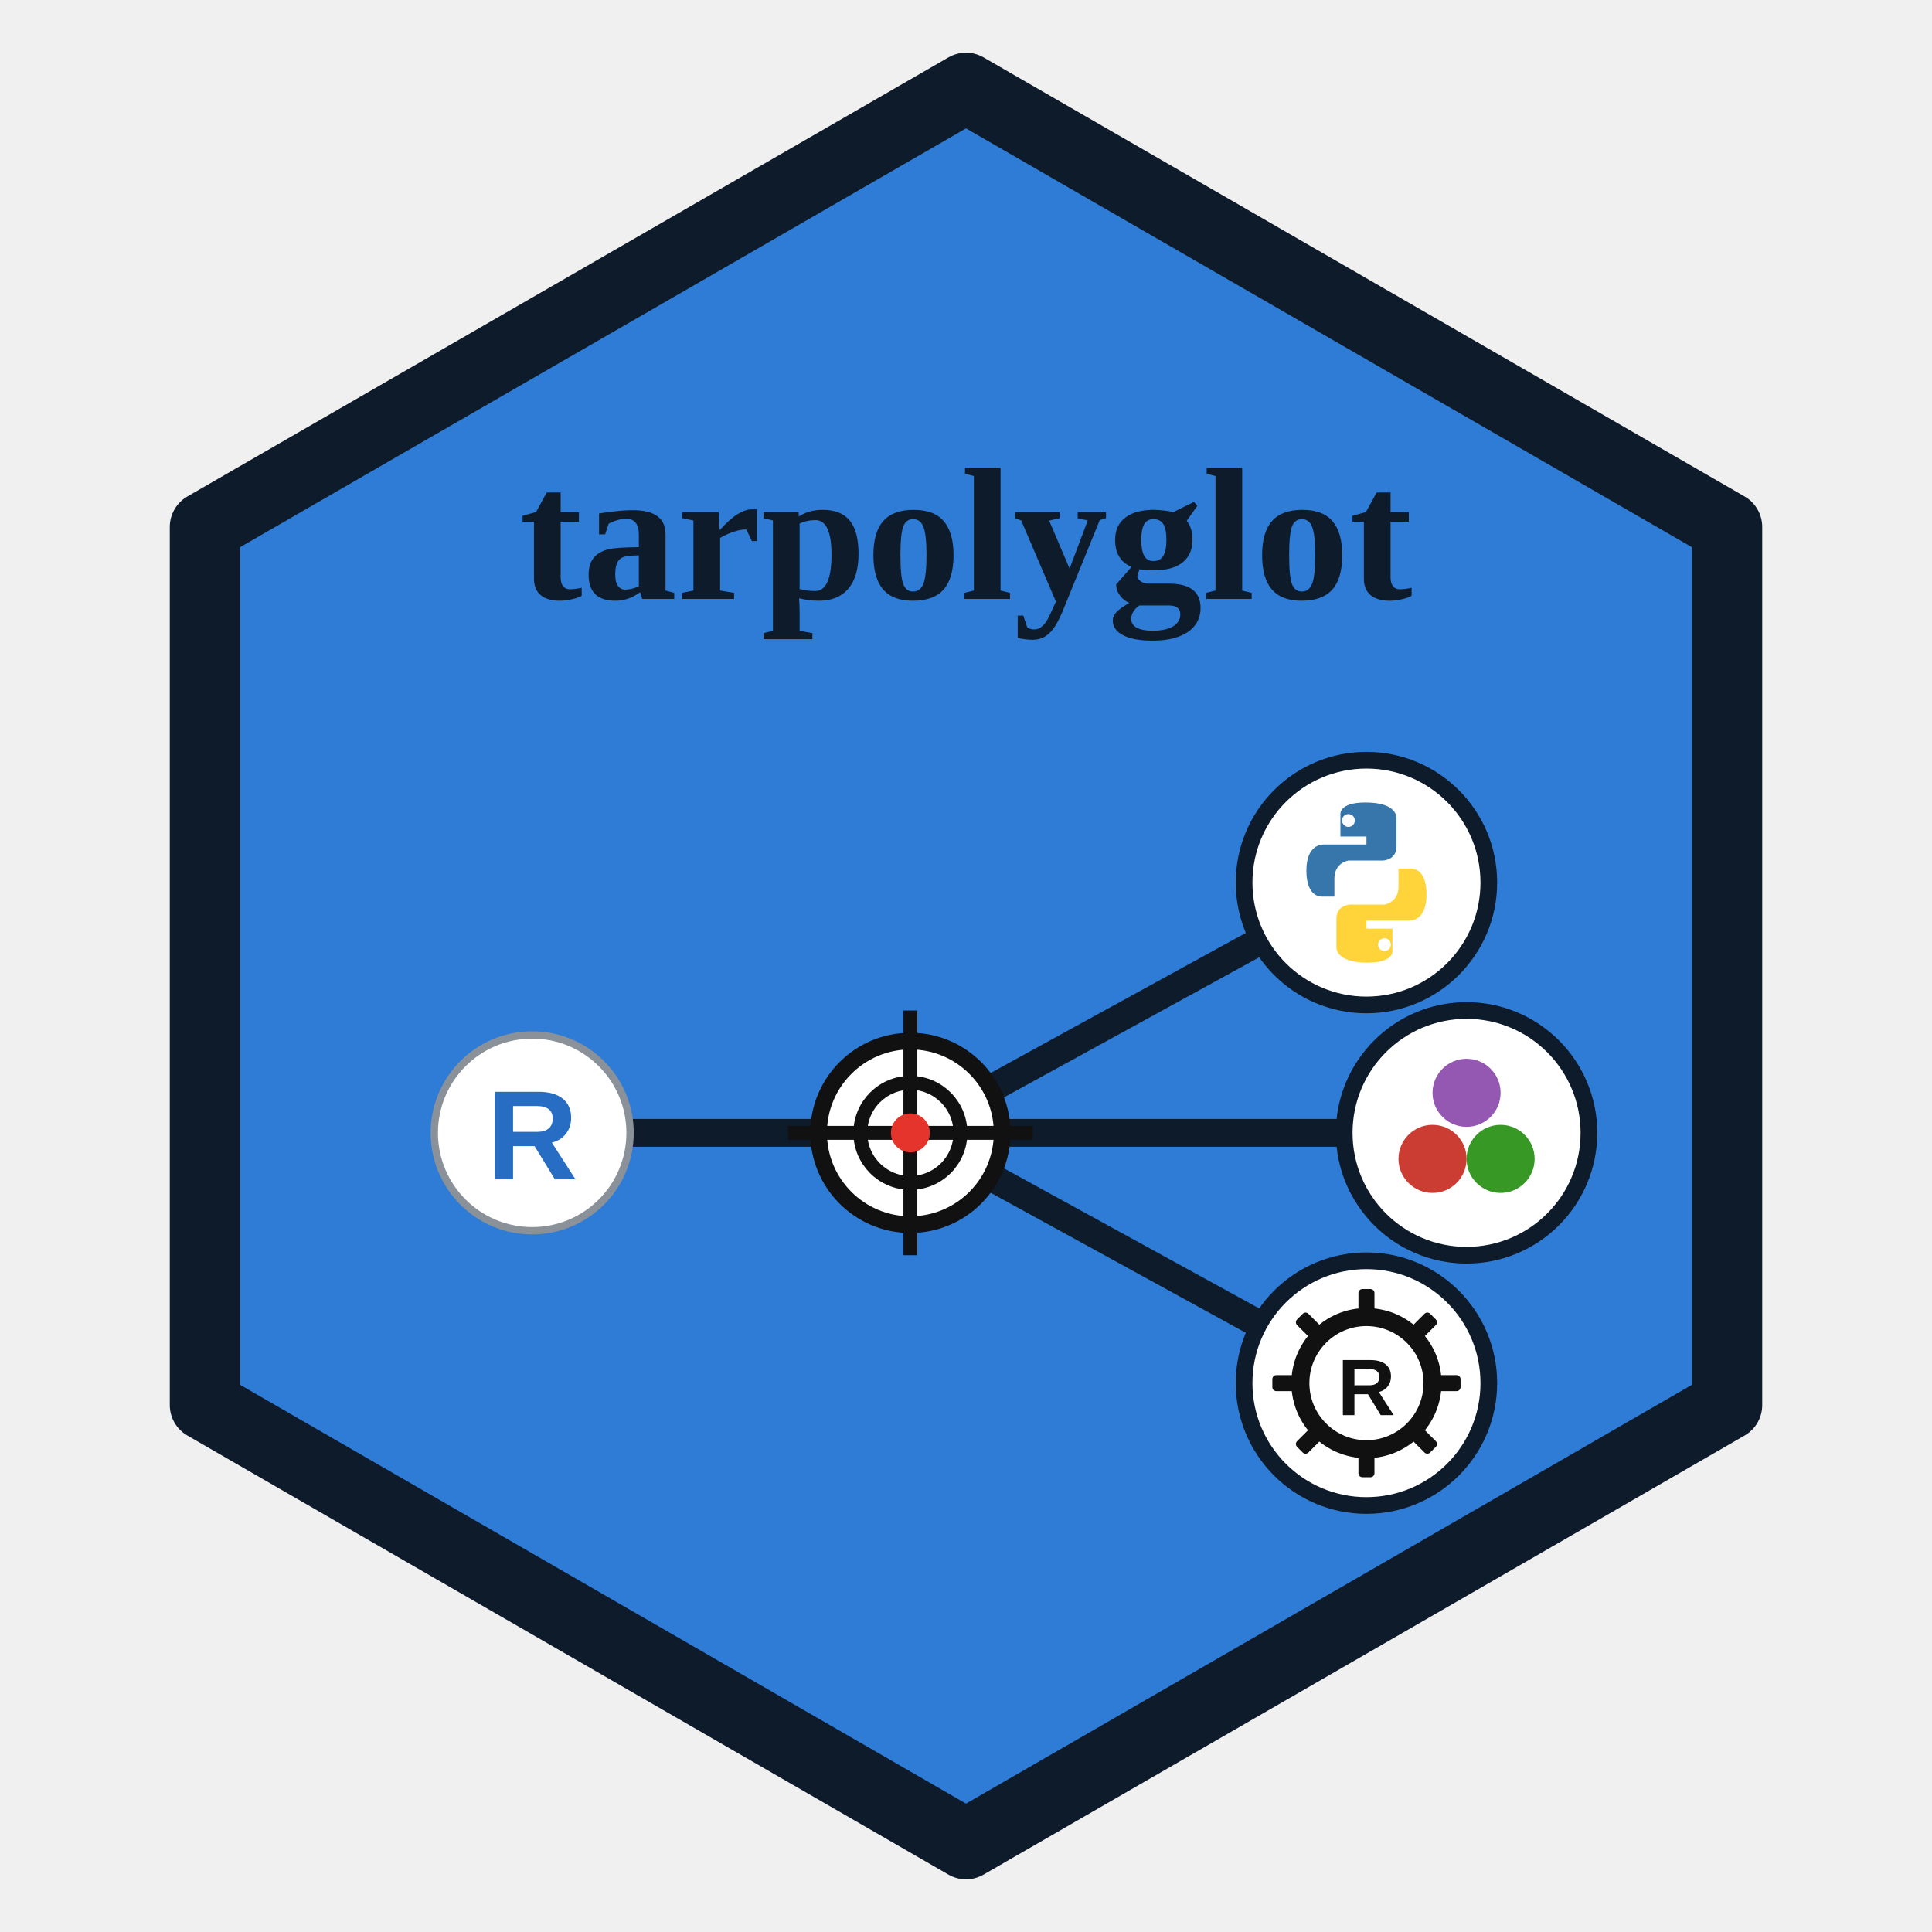
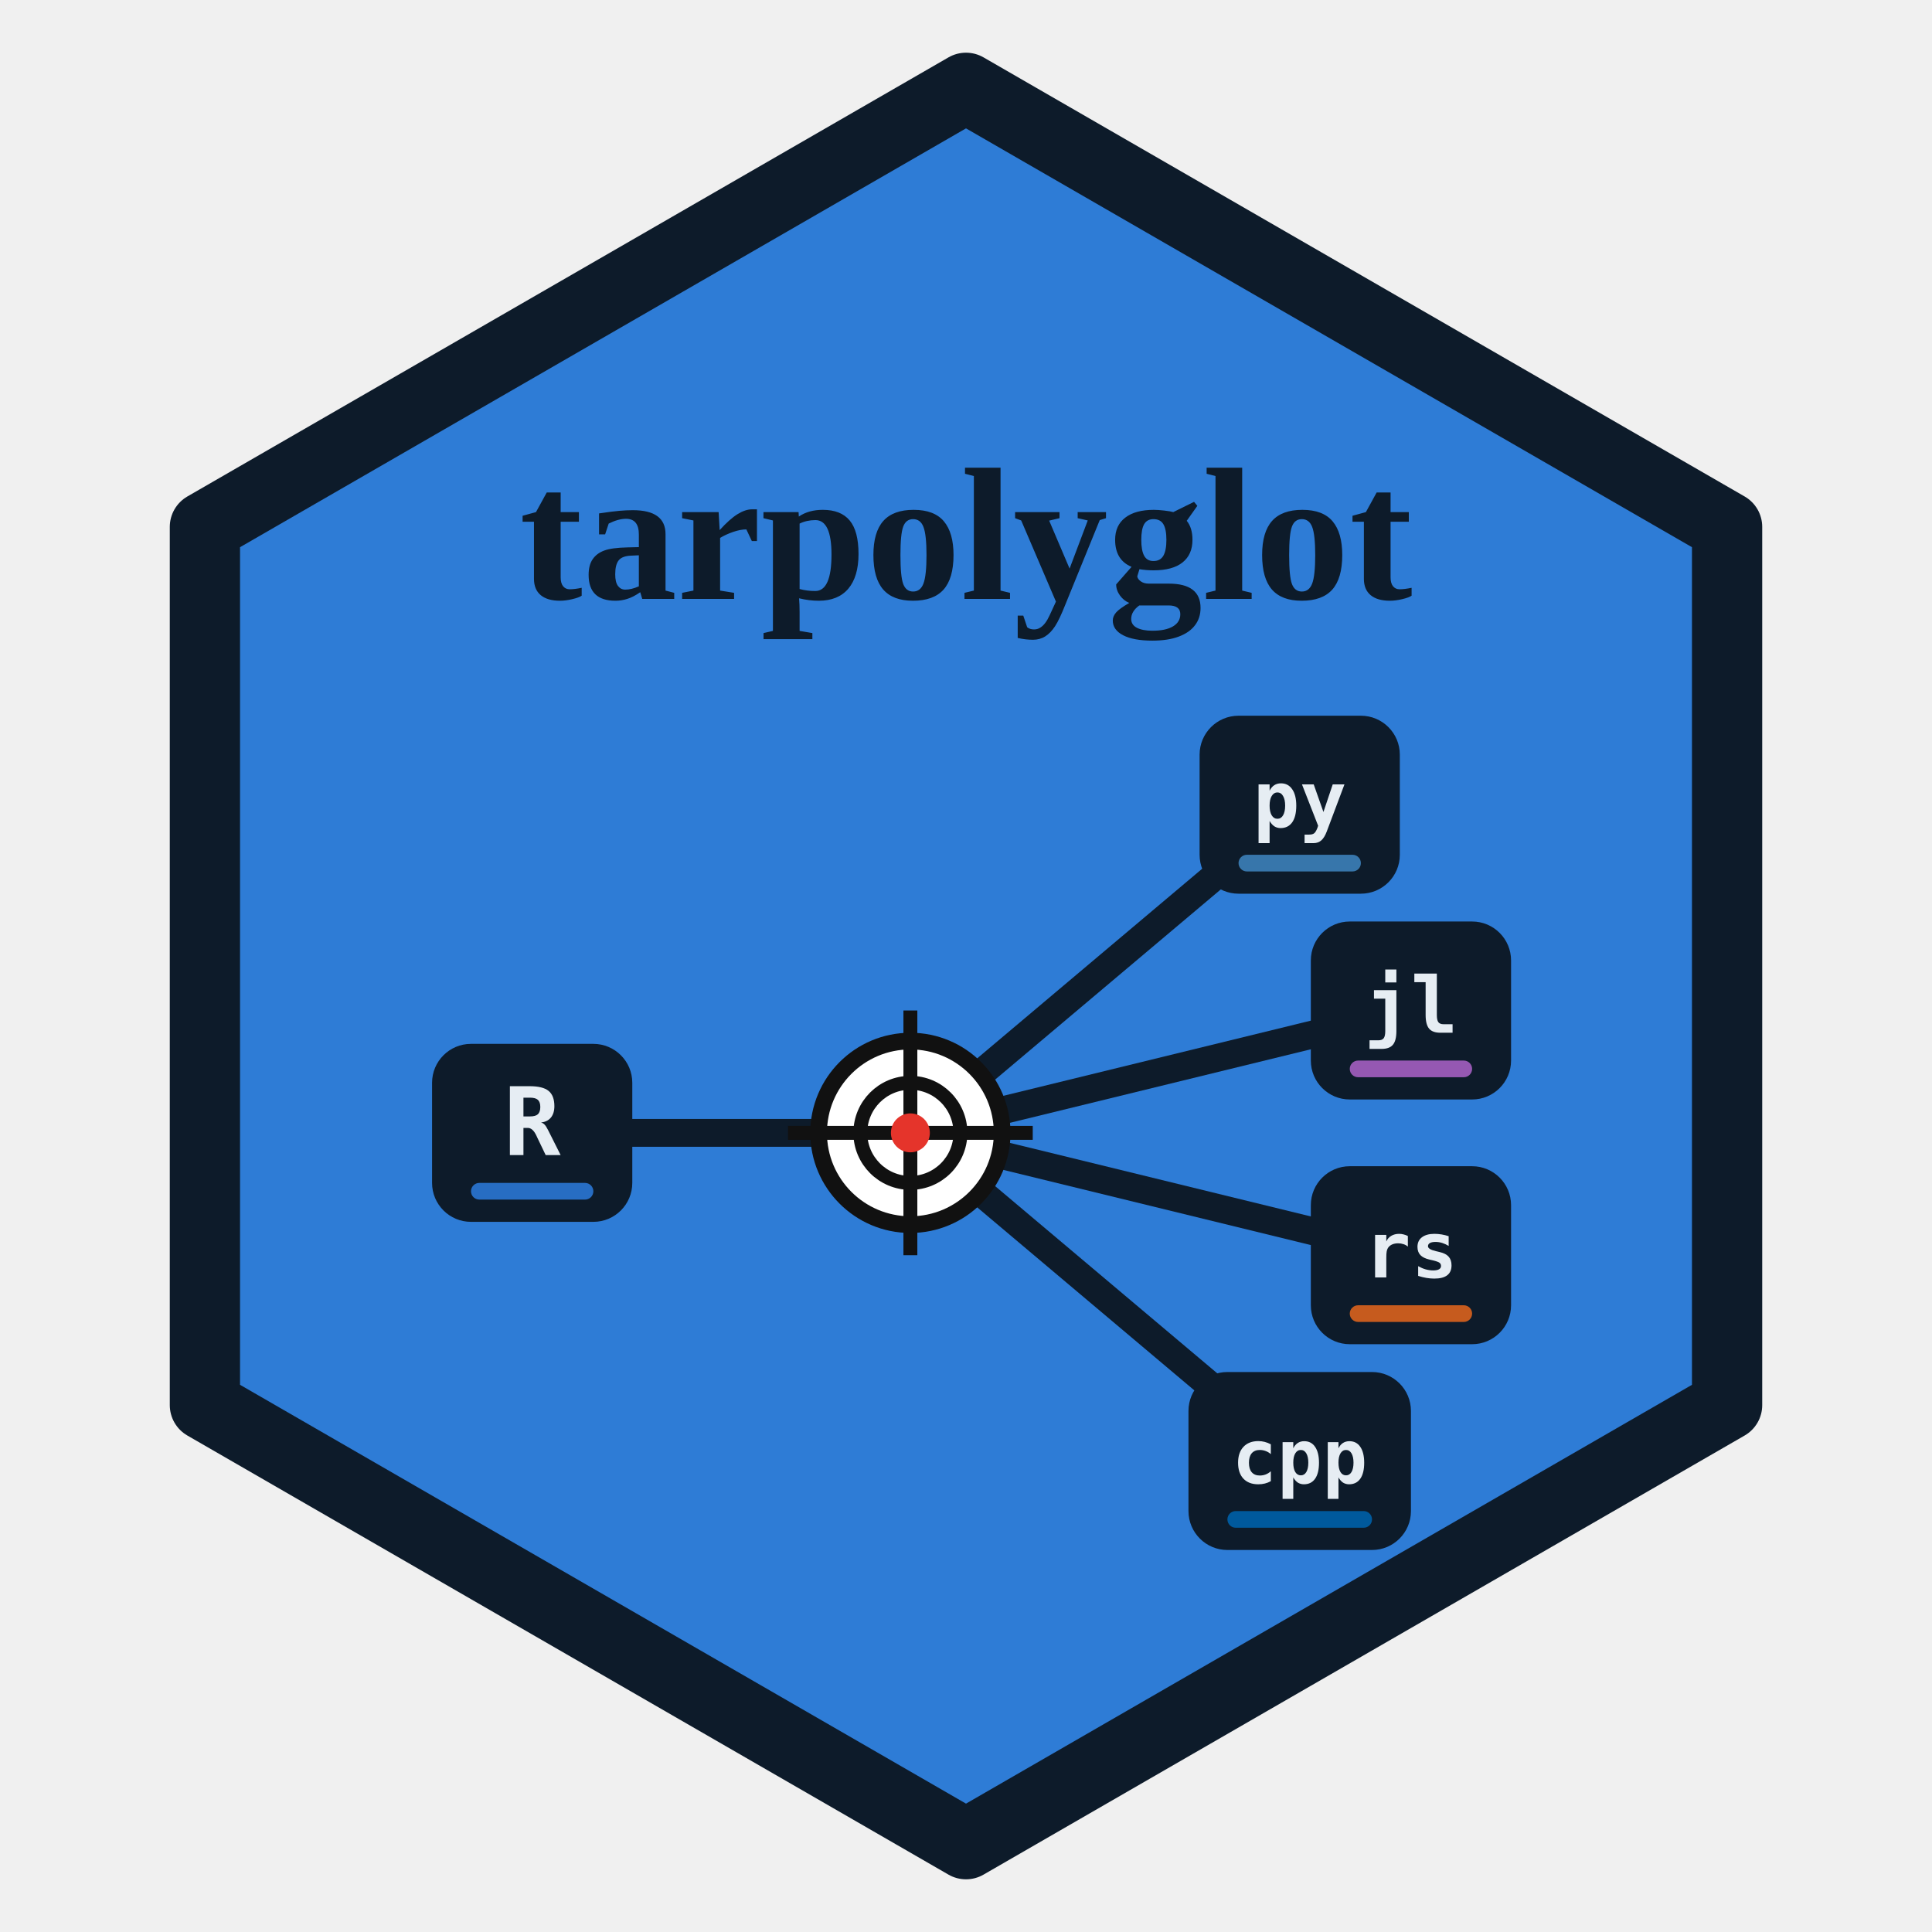
<svg xmlns="http://www.w3.org/2000/svg" viewBox="-15 0 330 330" role="img">
  <path d="M150 15 L280 90 L280 240 L150 315 L20 240 L20 90 Z" fill="#2E7CD6" stroke="#0d1b2a" stroke-width="12" stroke-linejoin="round" />
  <g transform="translate(150 165) scale(0.95) translate(-150 -165)">
    <text x="150" y="99" text-anchor="middle" textLength="196" lengthAdjust="spacingAndGlyphs" font-family="Georgia,'Times New Roman',serif" font-weight="700" font-size="34" fill="#0d1b2a">tarpolyglot</text>
-     <g stroke="#0d1b2a" stroke-width="5">
+     <g stroke="#0d1b2a" stroke-width="5" stroke-linecap="round">
      <line x1="72" y1="195" x2="140" y2="195" />
-       <line x1="140" y1="195" x2="222" y2="150" />
-       <line x1="140" y1="195" x2="240" y2="195" />
-       <line x1="140" y1="195" x2="222" y2="240" />
+       <line x1="140" y1="195" x2="210" y2="136" />
+       <line x1="140" y1="195" x2="230" y2="173" />
+       <line x1="140" y1="195" x2="230" y2="217" />
+       <line x1="140" y1="195" x2="210" y2="254" />
    </g>
    <g transform="translate(115 170) scale(0.5)">
      <circle cx="50" cy="50" r="33" fill="#fff" stroke="#111" stroke-width="6" />
      <line x1="50" y1="6" x2="50" y2="94" stroke="#111" stroke-width="5" />
      <line x1="6" y1="50" x2="94" y2="50" stroke="#111" stroke-width="5" />
      <circle cx="50" cy="50" r="18" fill="none" stroke="#111" stroke-width="5" />
      <circle cx="50" cy="50" r="7" fill="#E5342B" />
    </g>
-     <g transform="translate(50 173) scale(0.44)">
-       <circle cx="50" cy="50" r="40" fill="#fff" stroke="#8a9199" stroke-width="3" />
-       <text x="50" y="69" text-anchor="middle" font-family="Arial,sans-serif" font-weight="800" font-size="52" fill="#276DC3">R</text>
-     </g>
-     <circle cx="222" cy="150" r="22" fill="#fff" stroke="#0d1b2a" stroke-width="3" />
-     <g transform="translate(204 132) scale(0.36)">
-       <path fill="#3776AB" d="M49.5 10 C36 10 37 16 37 16 L37 27 L50 27 L50 31 L29 31 C29 31 20 30 20 44 C20 58 28 57 28 57 L34 57 L34 48 C34 40 41 39 41 39 L58 39 C58 39 65 39 65 32 L65 18 C65 18 66 10 49.5 10 Z" />
-       <circle cx="41" cy="19" r="3.2" fill="#fff" />
-       <g transform="rotate(180 50 50)">
-         <path fill="#FFD43B" d="M49.5 10 C36 10 37 16 37 16 L37 27 L50 27 L50 31 L29 31 C29 31 20 30 20 44 C20 58 28 57 28 57 L34 57 L34 48 C34 40 41 39 41 39 L58 39 C58 39 65 39 65 32 L65 18 C65 18 66 10 49.5 10 Z" />
-         <circle cx="41" cy="19" r="3.2" fill="#fff" />
+     <g font-family="Consolas,'DejaVu Sans Mono','Courier New',monospace" font-weight="700" text-anchor="middle">
+       <g>
+         <rect x="54" y="179" width="36" height="32" rx="7" fill="#0d1b2a" />
+         <text x="72" y="199" font-size="17" fill="#e6edf3">R</text>
+         <rect x="61" y="204" width="22" height="3" rx="1.5" fill="#276DC3" />
      </g>
-     </g>
-     <circle cx="240" cy="195" r="22" fill="#fff" stroke="#0d1b2a" stroke-width="3" />
-     <g transform="translate(222 177) scale(0.36)">
-       <circle cx="50" cy="30" r="17" fill="#9558B2" />
-       <circle cx="33" cy="63" r="17" fill="#CB3C33" />
-       <circle cx="67" cy="63" r="17" fill="#389826" />
-     </g>
-     <circle cx="222" cy="240" r="22" fill="#fff" stroke="#0d1b2a" stroke-width="3" />
-     <g transform="translate(204 222) scale(0.36)">
-       <g fill="#111">
-         <rect x="46" y="3" width="8" height="13" rx="2" />
-         <g transform="rotate(45 50 50)">
-           <rect x="46" y="3" width="8" height="13" rx="2" />
-         </g>
-         <g transform="rotate(90 50 50)">
-           <rect x="46" y="3" width="8" height="13" rx="2" />
-         </g>
-         <g transform="rotate(135 50 50)">
-           <rect x="46" y="3" width="8" height="13" rx="2" />
-         </g>
-         <g transform="rotate(180 50 50)">
-           <rect x="46" y="3" width="8" height="13" rx="2" />
-         </g>
-         <g transform="rotate(225 50 50)">
-           <rect x="46" y="3" width="8" height="13" rx="2" />
-         </g>
-         <g transform="rotate(270 50 50)">
-           <rect x="46" y="3" width="8" height="13" rx="2" />
-         </g>
-         <g transform="rotate(315 50 50)">
-           <rect x="46" y="3" width="8" height="13" rx="2" />
-         </g>
+       <g>
+         <rect x="192" y="120" width="36" height="32" rx="7" fill="#0d1b2a" />
+         <text x="210" y="140" font-size="14" fill="#e6edf3">py</text>
+         <rect x="199" y="145" width="22" height="3" rx="1.5" fill="#3776AB" />
      </g>
-       <circle cx="50" cy="50" r="33" fill="none" stroke="#111" stroke-width="9" />
-       <text x="50" y="66" text-anchor="middle" font-family="Arial,sans-serif" font-weight="800" font-size="40" fill="#111">R</text>
+       <g>
+         <rect x="212" y="157" width="36" height="32" rx="7" fill="#0d1b2a" />
+         <text x="230" y="177" font-size="14" fill="#e6edf3">jl</text>
+         <rect x="219" y="182" width="22" height="3" rx="1.5" fill="#9558B2" />
+       </g>
+       <g>
+         <rect x="212" y="201" width="36" height="32" rx="7" fill="#0d1b2a" />
+         <text x="230" y="221" font-size="14" fill="#e6edf3">rs</text>
+         <rect x="219" y="226" width="22" height="3" rx="1.5" fill="#C65B1E" />
+       </g>
+       <g>
+         <rect x="190" y="238" width="40" height="32" rx="7" fill="#0d1b2a" />
+         <text x="210" y="258" font-size="13.5" fill="#e6edf3">cpp</text>
+         <rect x="197" y="263" width="26" height="3" rx="1.5" fill="#00599C" />
+       </g>
    </g>
  </g>
</svg>
